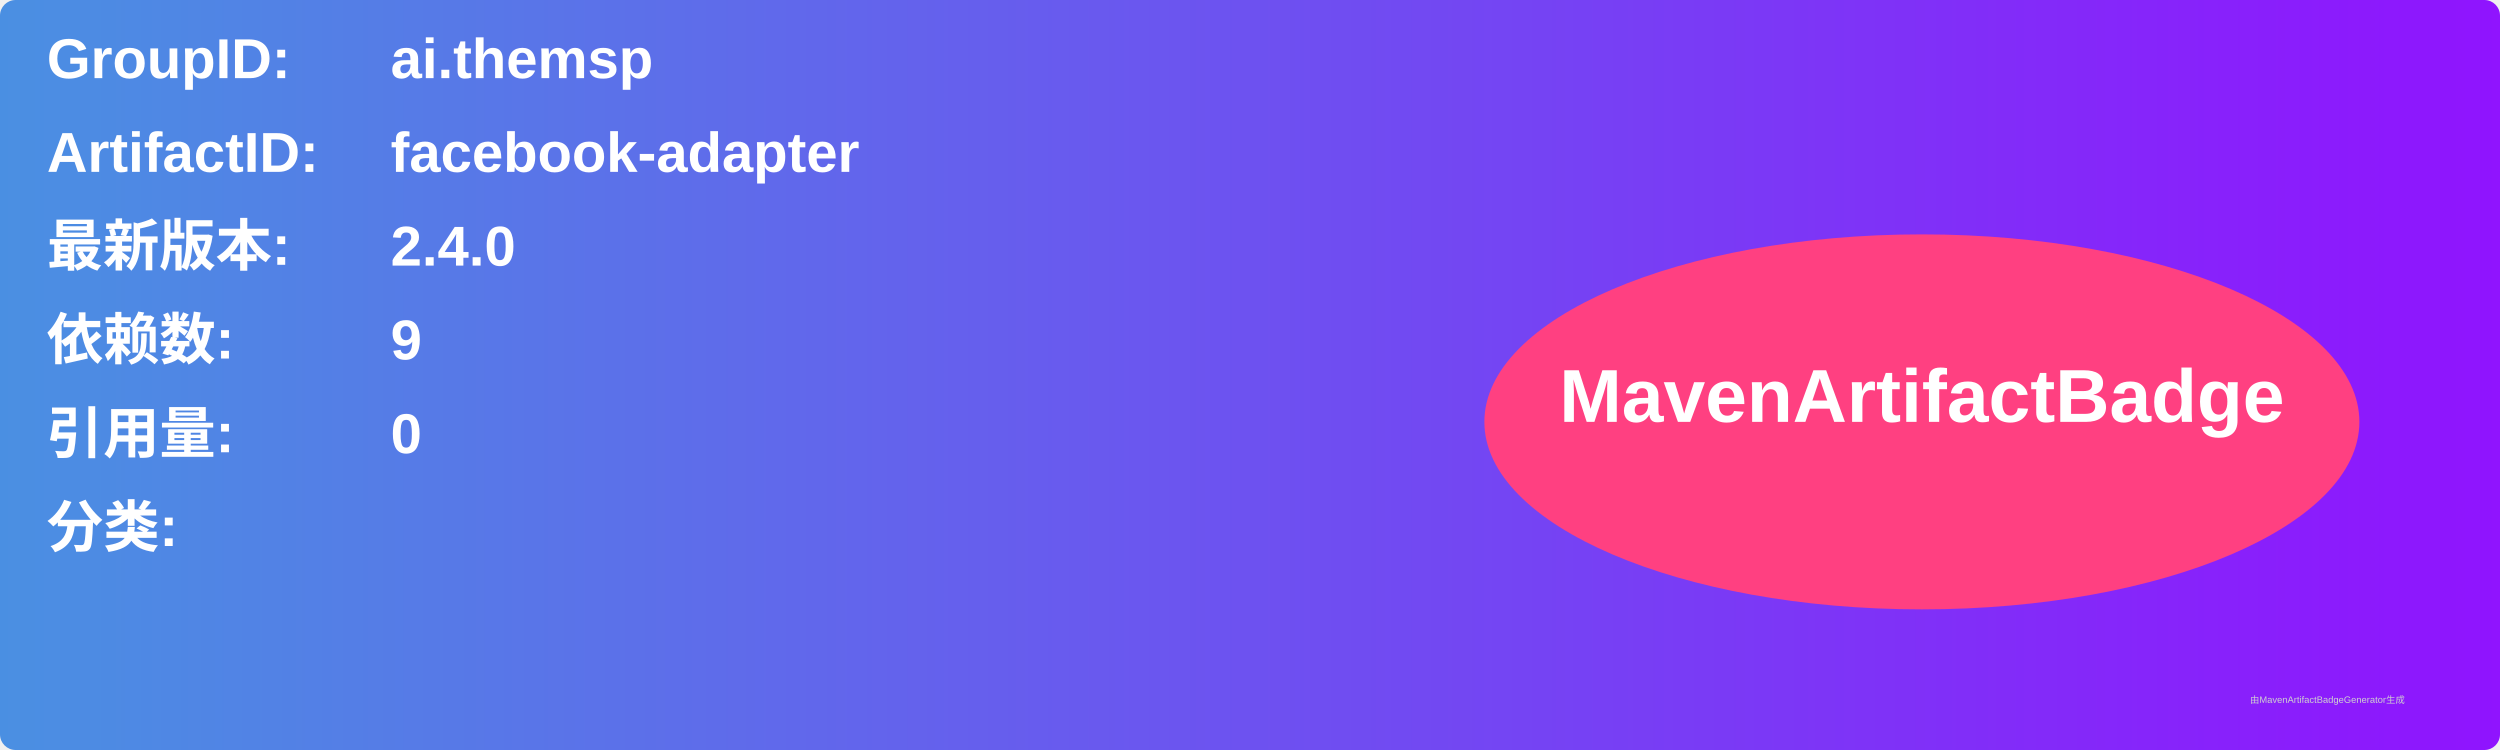
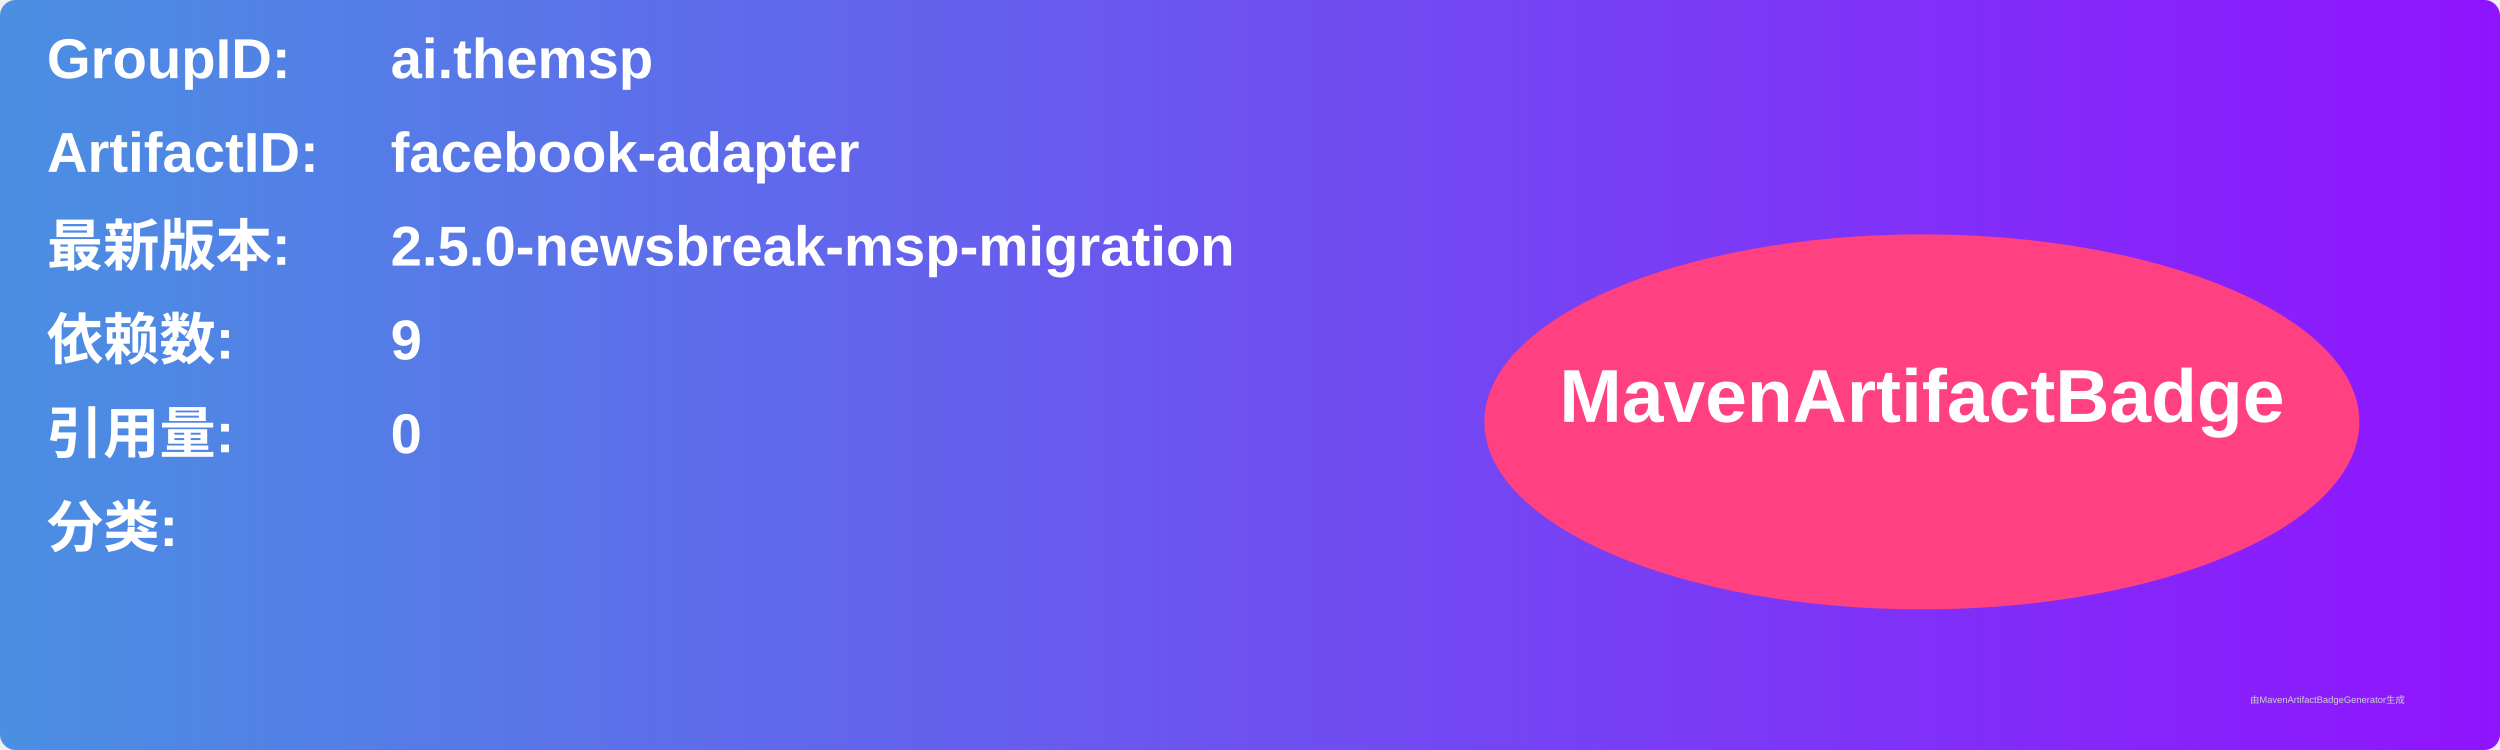
<svg xmlns="http://www.w3.org/2000/svg" width="800" height="240" viewBox="0 0 800 240">
  <linearGradient id="grad" x1="0%" y1="0%" x2="100%" y2="0%">
    <stop offset="0%" stop-color="#4a90e2" />
    <stop offset="100%" stop-color="#9013fe" />
  </linearGradient>
  <rect width="100%" height="100%" rx="5" ry="5" fill="url(#grad)" />
  <g transform="translate(15, 15)">
    <text x="0" y="10" font-family="Arial" font-size="18" fill="white" font-weight="bold" width="260">GroupID:</text>
    <text x="110" y="10" font-family="Arial" font-size="18" fill="white" font-weight="bold" width="460">ai.themsp</text>
    <text x="0" y="40" font-family="Arial" font-size="18" fill="white" font-weight="bold" width="260">ArtifactID:</text>
    <text x="110" y="40" font-family="Arial" font-size="18" fill="white" font-weight="bold" width="460">facebook-adapter</text>
    <text x="0" y="70" font-family="Arial" font-size="18" fill="white" font-weight="bold">最新版本:</text>
    <text x="110" y="70" font-family="Arial" font-size="18" fill="white" font-weight="bold">
-       <tspan font-weight="bold">2.4.0</tspan>
+       <tspan font-weight="bold">2.5.0-newsbreak-msp-migration</tspan>
    </text>
    <text x="0" y="100" font-family="Arial" font-size="18" fill="white" font-weight="bold">依赖数: </text>
    <text x="110" y="100" font-family="Arial" font-size="18" fill="white">
      <tspan font-weight="bold">9</tspan>
    </text>
    <text x="0" y="130" font-family="Arial" font-size="18" fill="white" font-weight="bold">引用量: </text>
    <text x="110" y="130" font-family="Arial" font-size="18" fill="white">
      <tspan font-weight="bold">0</tspan>
    </text>
    <text x="0" y="160" font-family="Arial" font-size="18" fill="white" font-weight="bold">分类:</text>
    <text x="10" y="190" font-family="Arial" font-size="10" fill="white">
      <tspan font-weight="bold" />
    </text>
    <ellipse cx="600" cy="120" rx="140" ry="60" fill="#ff4081" />
    <text x="600" y="120" text-anchor="middle" font-family="Arial" font-size="24" fill="white" font-weight="bold">MavenArtifactBadge</text>
  </g>
  <text x="720" y="225" font-family="Arial" font-size="3" fill="#d0d0d0">由MavenArtifactBadgeGenerator生成</text>
</svg>
